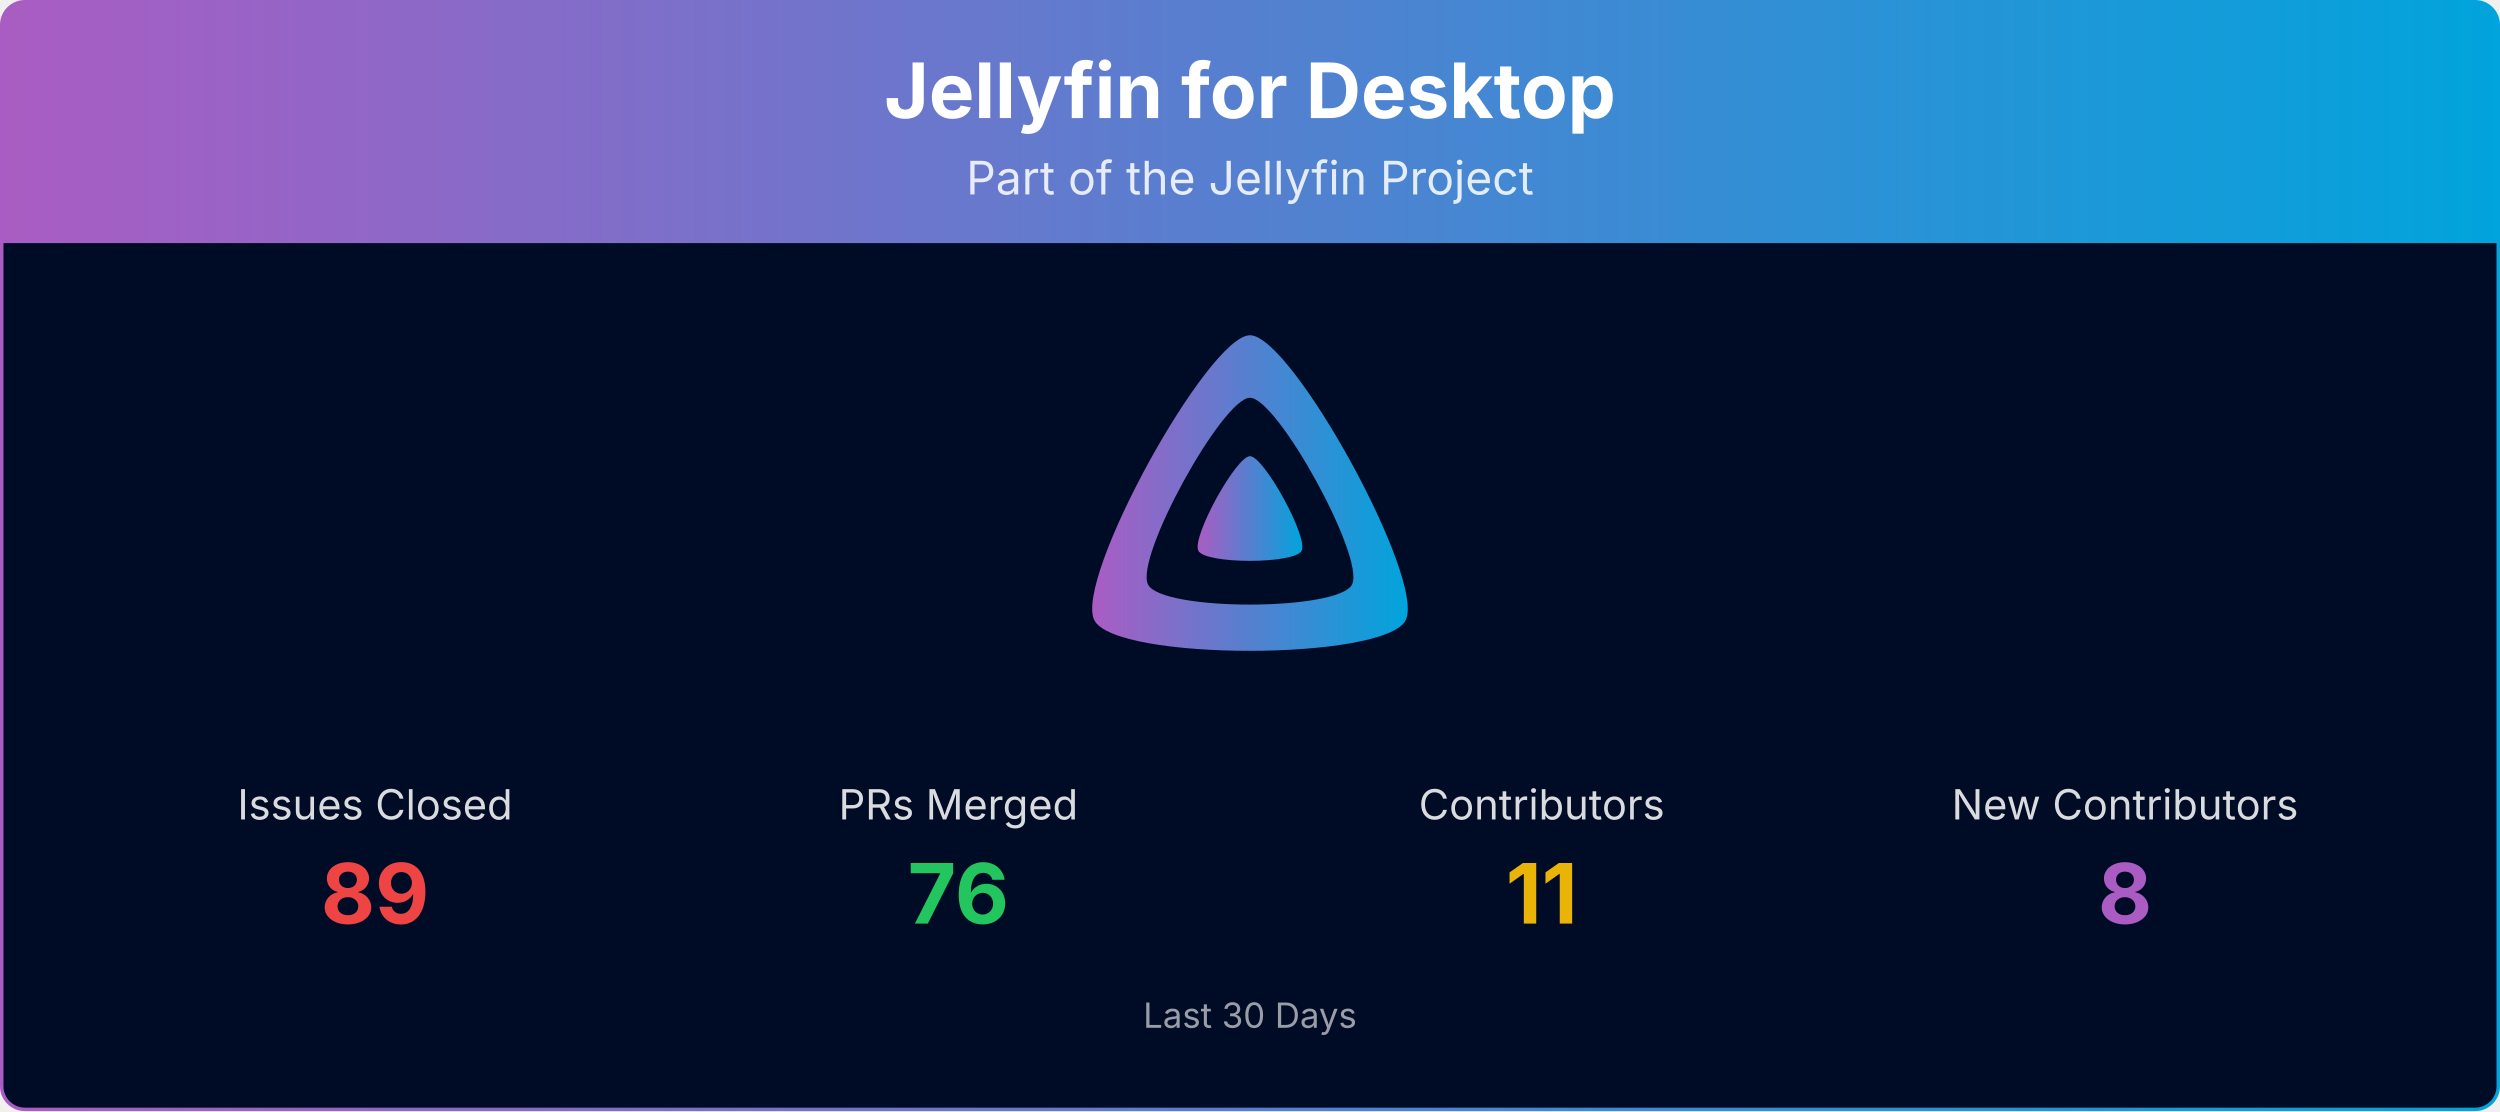
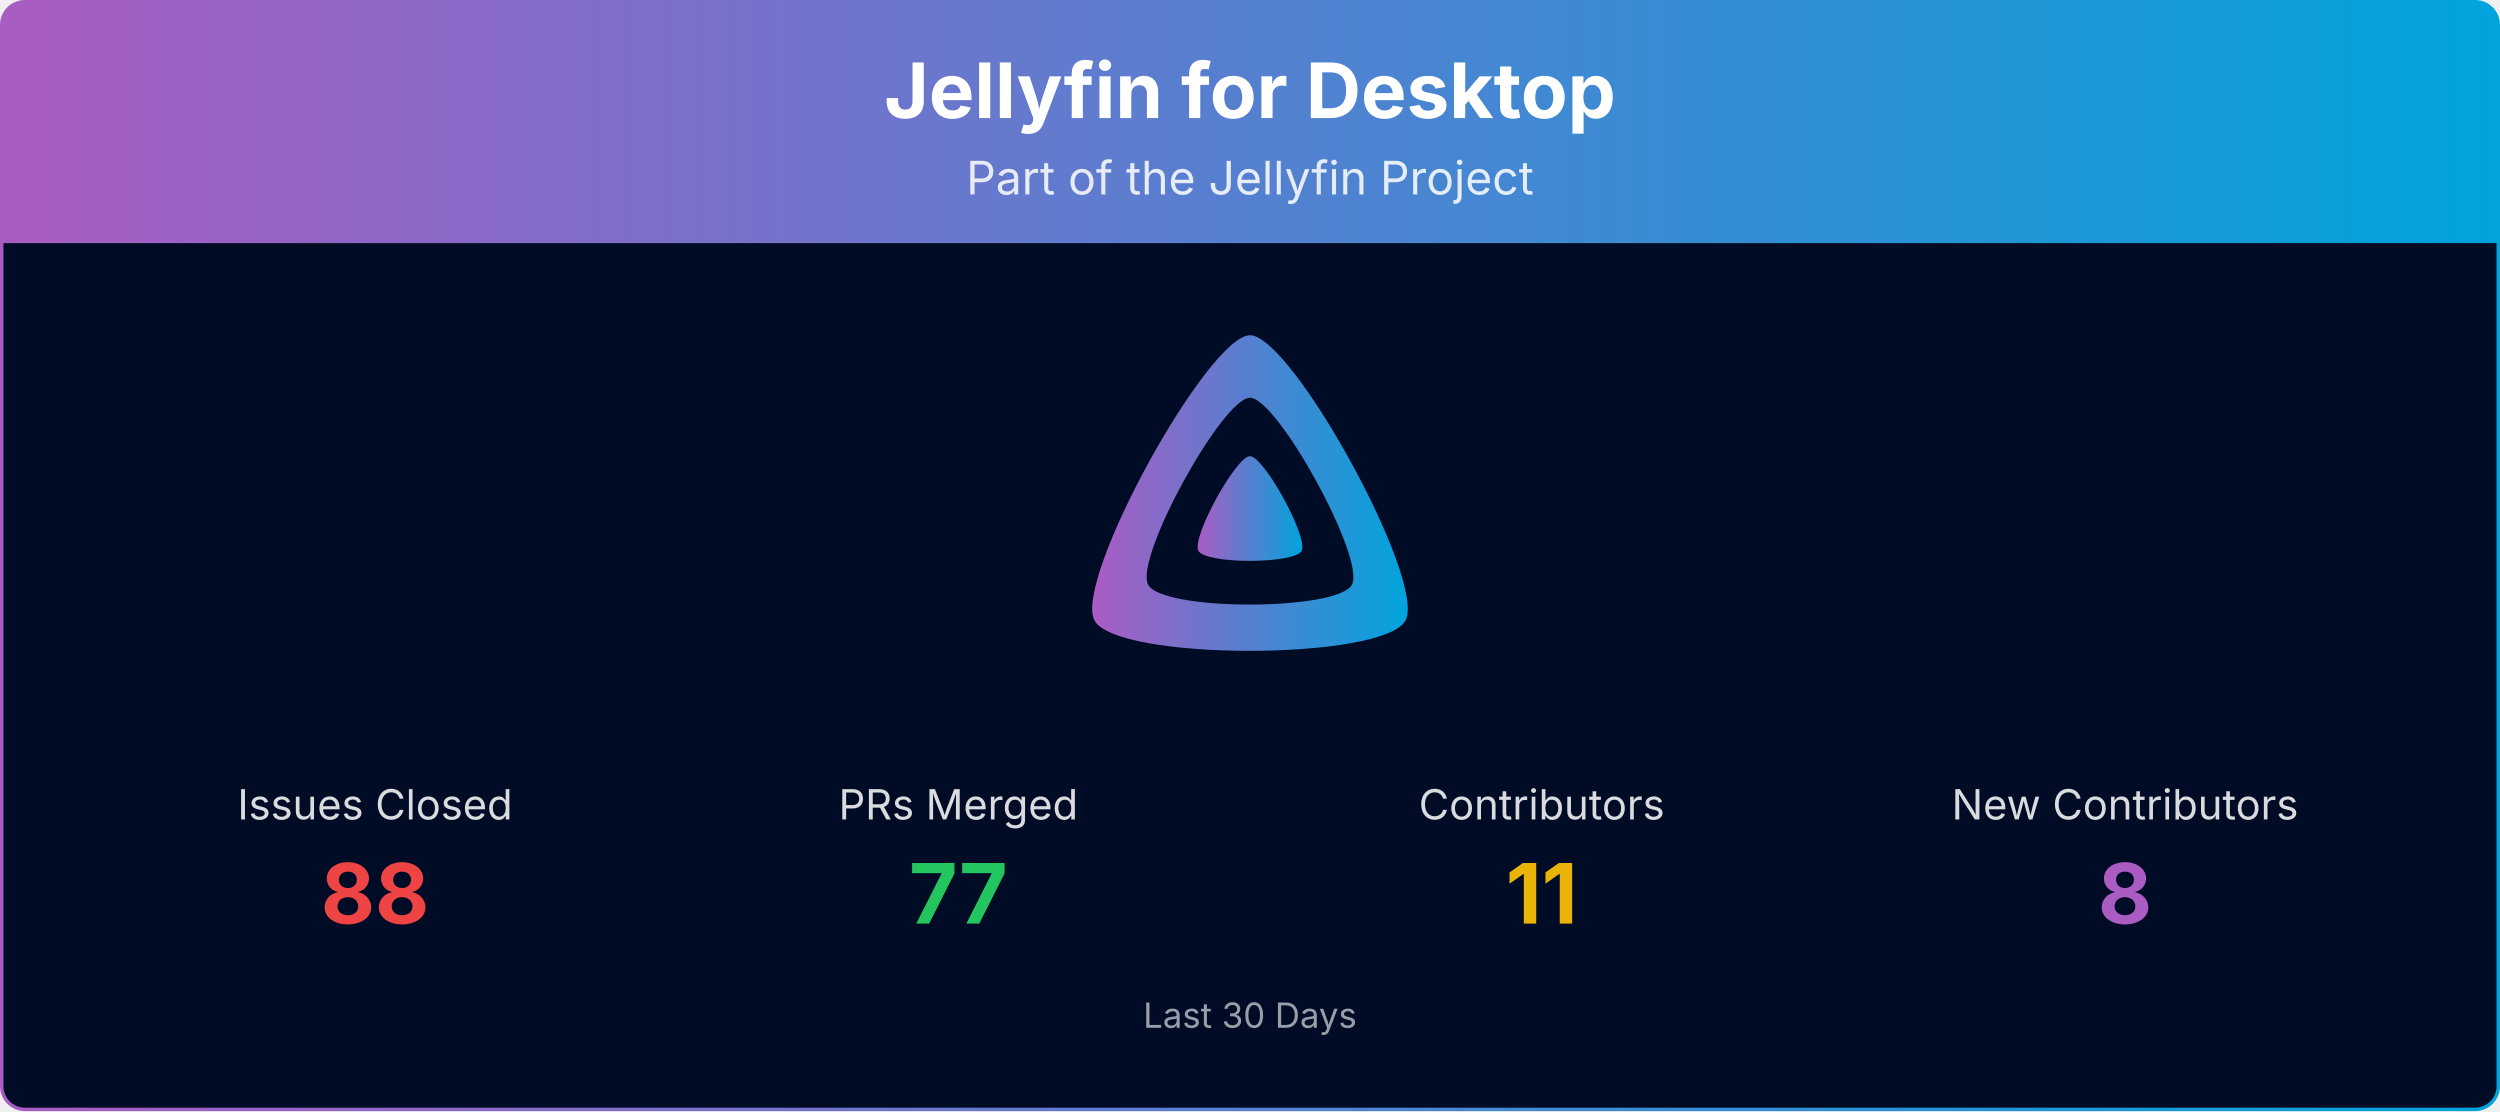
<svg xmlns="http://www.w3.org/2000/svg" viewBox="0 0 1080 480" width="100%" role="img" aria-label="Jellyfin for Desktop">
  <defs>
    <linearGradient id="banner-jellyfin-desktop-grad" x1="0" y1="0" x2="1" y2="0">
      <stop offset="0%" stop-color="#AA5CC3" />
      <stop offset="100%" stop-color="#00A4DC" />
    </linearGradient>
    <clipPath id="banner-jellyfin-desktop-grad-clip">
      <rect x="0.75" y="0.75" width="1078.5" height="478.5" rx="10" ry="10" />
    </clipPath>
  </defs>
  <g clip-path="url(#banner-jellyfin-desktop-grad-clip)">
    <path d="M0.75,10.75 A10.0,10.0 0 0 1 10.75,0.75 L1069.25,0.75 A10.0,10.0 0 0 1 1079.25,10.75 L1079.25,105.00 L0.75,105.00 Z" fill="url(#banner-jellyfin-desktop-grad)" />
    <text x="540.0" y="51" text-anchor="middle" font-size="33" font-weight="700" font-family="Plus Jakarta Sans, system-ui, -apple-system, Segoe UI, sans-serif" fill="#ffffff">Jellyfin for Desktop</text>
    <text x="540.0" y="84" text-anchor="middle" font-size="20" font-family="Plus Jakarta Sans, system-ui, -apple-system, Segoe UI, sans-serif" fill="#ffffff" opacity="0.85">Part of the Jellyfin Project</text>
    <rect x="0.75" y="105" width="1078.5" height="374.25" fill="#000b25" />
    <g transform="translate(465.00,138.00) scale(0.29297)">
      <path fill="url(#banner-jellyfin-desktop-grad)" fill-rule="evenodd" d="M256,23.3c-61.6,0-259.8,359.4-229.6,420.1s429.3,60,459.2,0S317.6,23.3,256,23.3zM406.5,390.8c-19.6,39.3-281.1,39.8-300.9,0s110.1-275.3,150.4-275.3S426.1,351.4,406.5,390.8z" />
      <path fill="url(#banner-jellyfin-desktop-grad)" d="M256,201.6c-20.4,0-86.2,119.3-76.2,139.4s142.5,19.9,152.4,0S276.5,201.6,256,201.6z" />
    </g>
    <text x="162.0" y="354.0" text-anchor="middle" font-size="18" font-family="Plus Jakarta Sans, system-ui, -apple-system, Segoe UI, sans-serif" fill="#ffffff" opacity="0.85">Issues Closed</text>
-     <text x="162.0" y="399.0" text-anchor="middle" font-size="36" font-weight="700" font-family="Plus Jakarta Sans, system-ui, -apple-system, Segoe UI, sans-serif" fill="#ef4444">89</text>
+     <text x="162.0" y="399.0" text-anchor="middle" font-size="36" font-weight="700" font-family="Plus Jakarta Sans, system-ui, -apple-system, Segoe UI, sans-serif" fill="#ef4444">88</text>
    <text x="414.0" y="354.0" text-anchor="middle" font-size="18" font-family="Plus Jakarta Sans, system-ui, -apple-system, Segoe UI, sans-serif" fill="#ffffff" opacity="0.85">PRs Merged</text>
-     <text x="414.0" y="399.0" text-anchor="middle" font-size="36" font-weight="700" font-family="Plus Jakarta Sans, system-ui, -apple-system, Segoe UI, sans-serif" fill="#22c55e">76</text>
+     <text x="414.0" y="399.0" text-anchor="middle" font-size="36" font-weight="700" font-family="Plus Jakarta Sans, system-ui, -apple-system, Segoe UI, sans-serif" fill="#22c55e">77</text>
    <text x="666.0" y="354.0" text-anchor="middle" font-size="18" font-family="Plus Jakarta Sans, system-ui, -apple-system, Segoe UI, sans-serif" fill="#ffffff" opacity="0.85">Contributors</text>
    <text x="666.0" y="399.0" text-anchor="middle" font-size="36" font-weight="700" font-family="Plus Jakarta Sans, system-ui, -apple-system, Segoe UI, sans-serif" fill="#eab308">11</text>
    <text x="918.0" y="354.0" text-anchor="middle" font-size="18" font-family="Plus Jakarta Sans, system-ui, -apple-system, Segoe UI, sans-serif" fill="#ffffff" opacity="0.85">New Contributors</text>
    <text x="918.0" y="399.0" text-anchor="middle" font-size="36" font-weight="700" font-family="Plus Jakarta Sans, system-ui, -apple-system, Segoe UI, sans-serif" fill="#AA5CC3">8</text>
    <text x="540.0" y="444.0" text-anchor="middle" font-size="15" font-family="Plus Jakarta Sans, system-ui, -apple-system, Segoe UI, sans-serif" fill="#ffffff" opacity="0.6">Last 30 Days</text>
  </g>
  <rect x="0.75" y="0.75" width="1078.5" height="478.5" rx="10" ry="10" fill="none" stroke="url(#banner-jellyfin-desktop-grad)" stroke-width="1.5" />
</svg>
